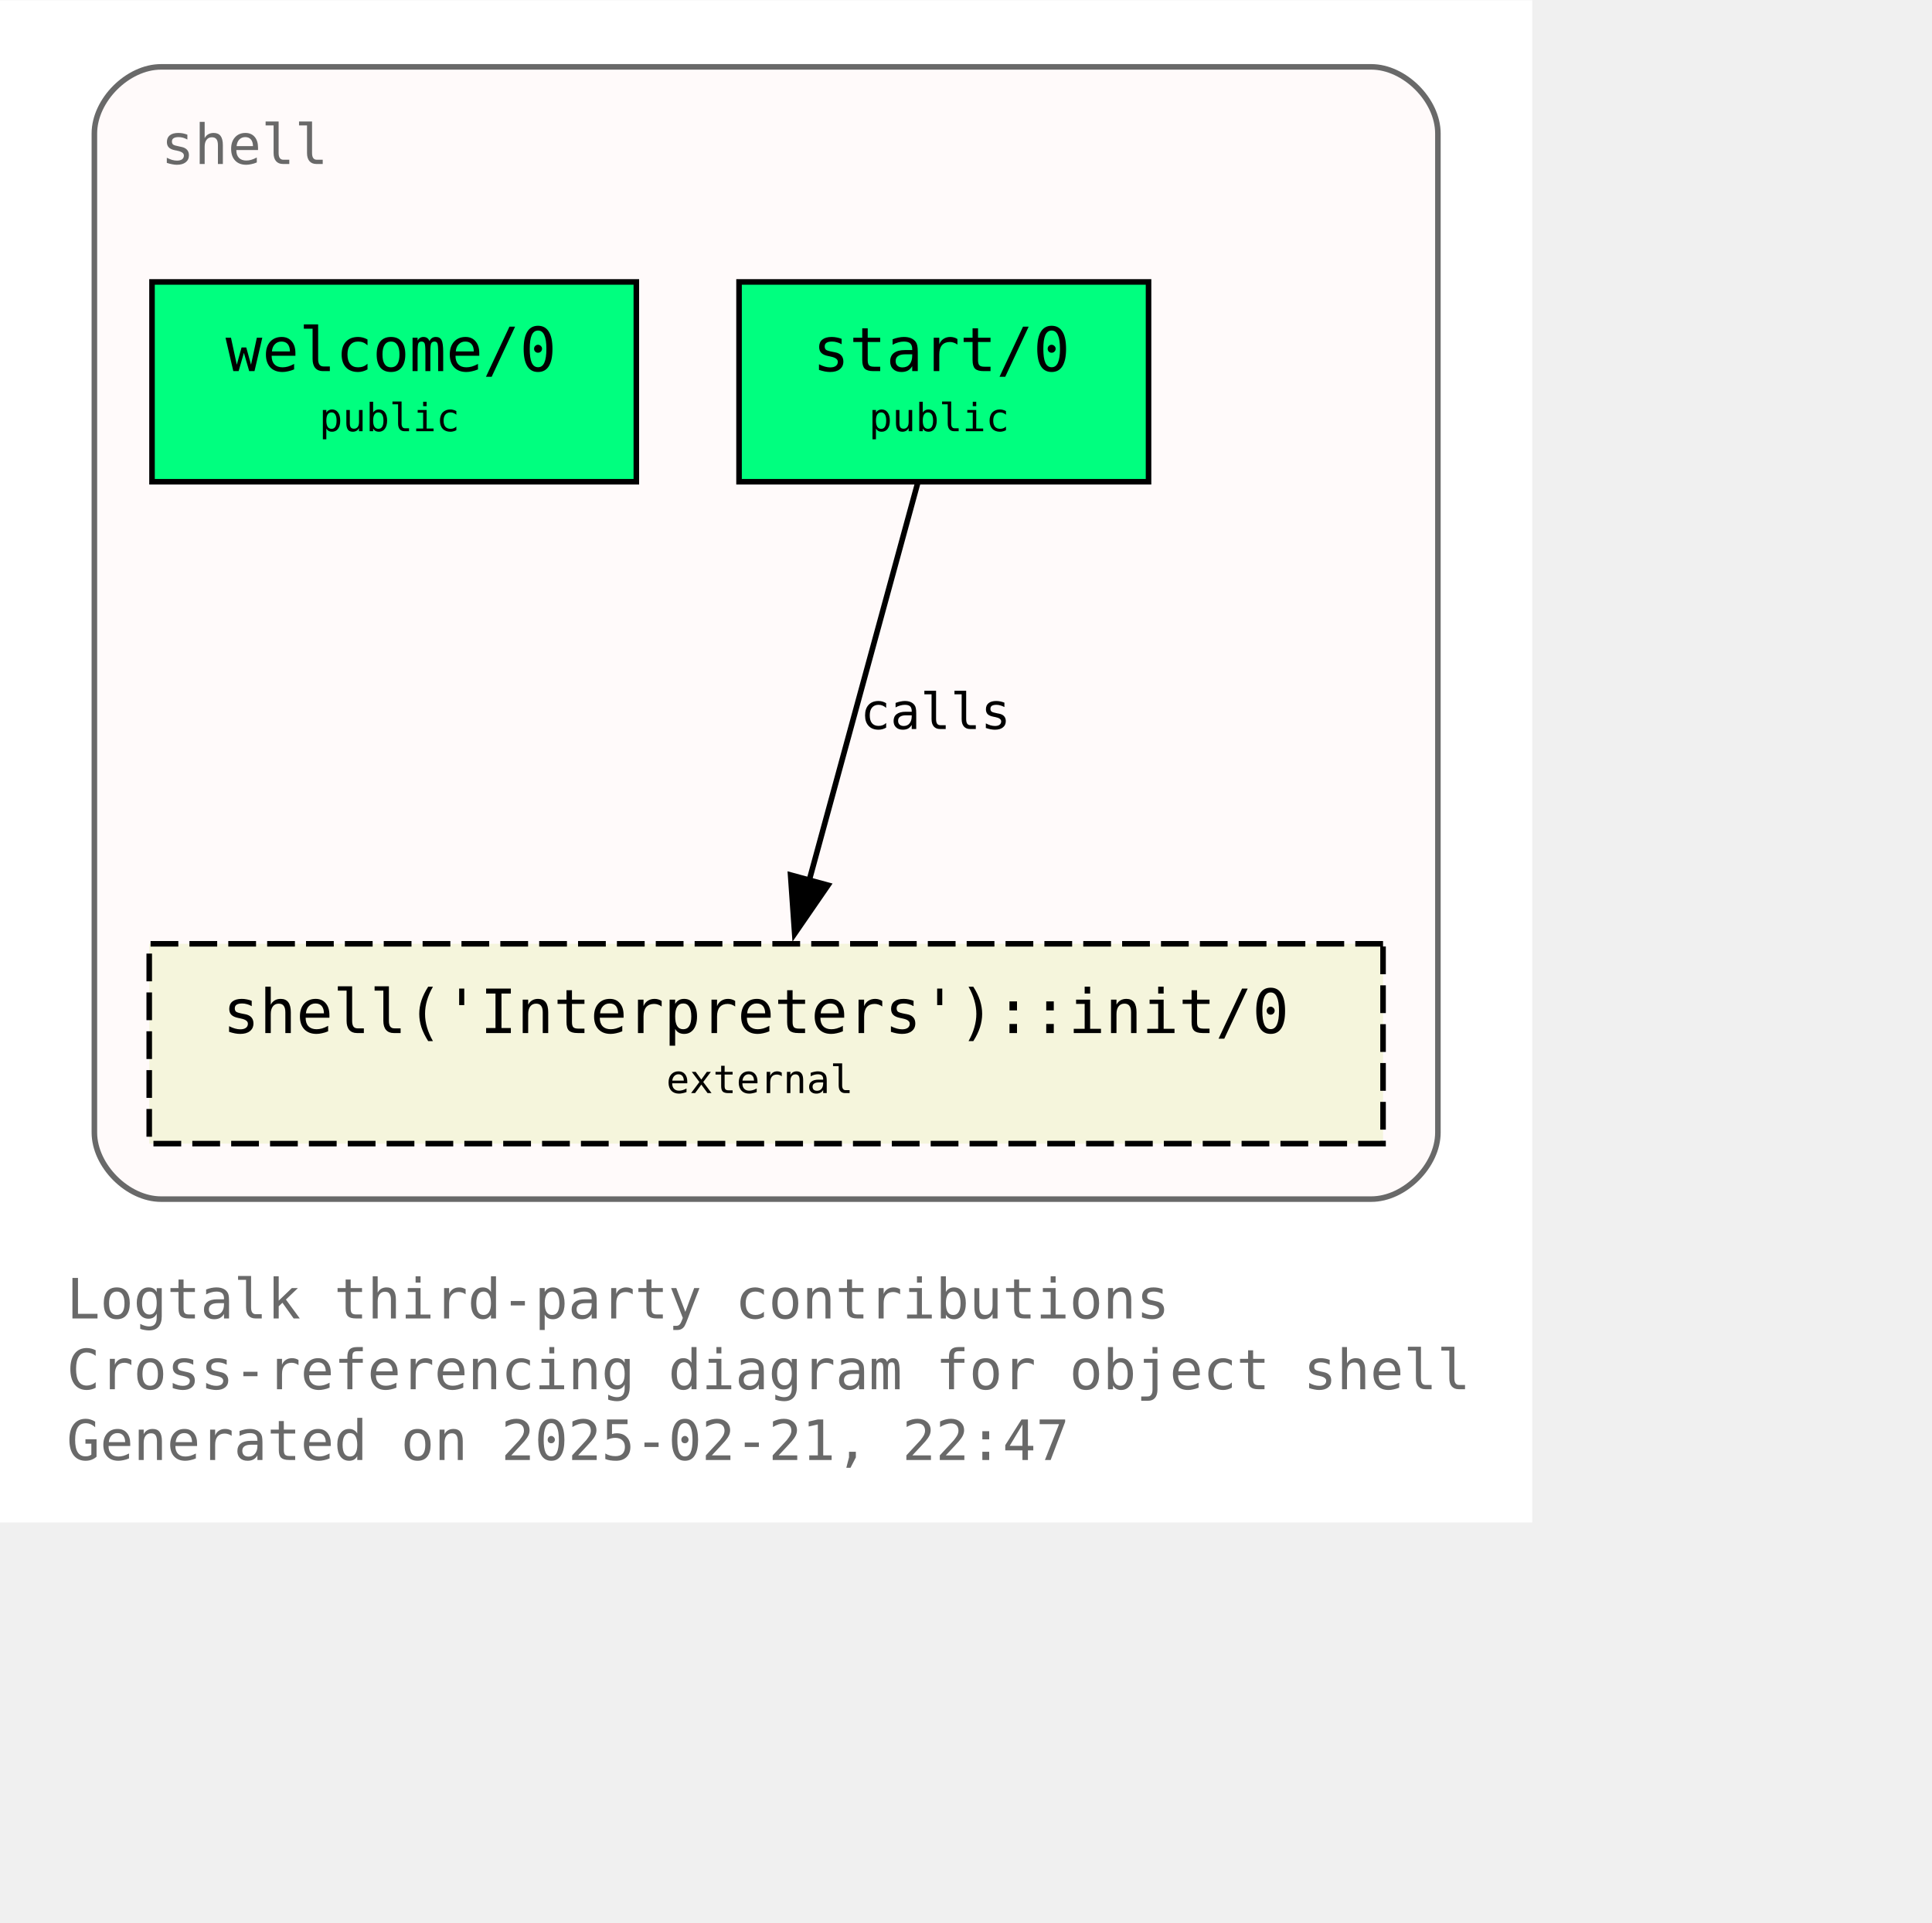
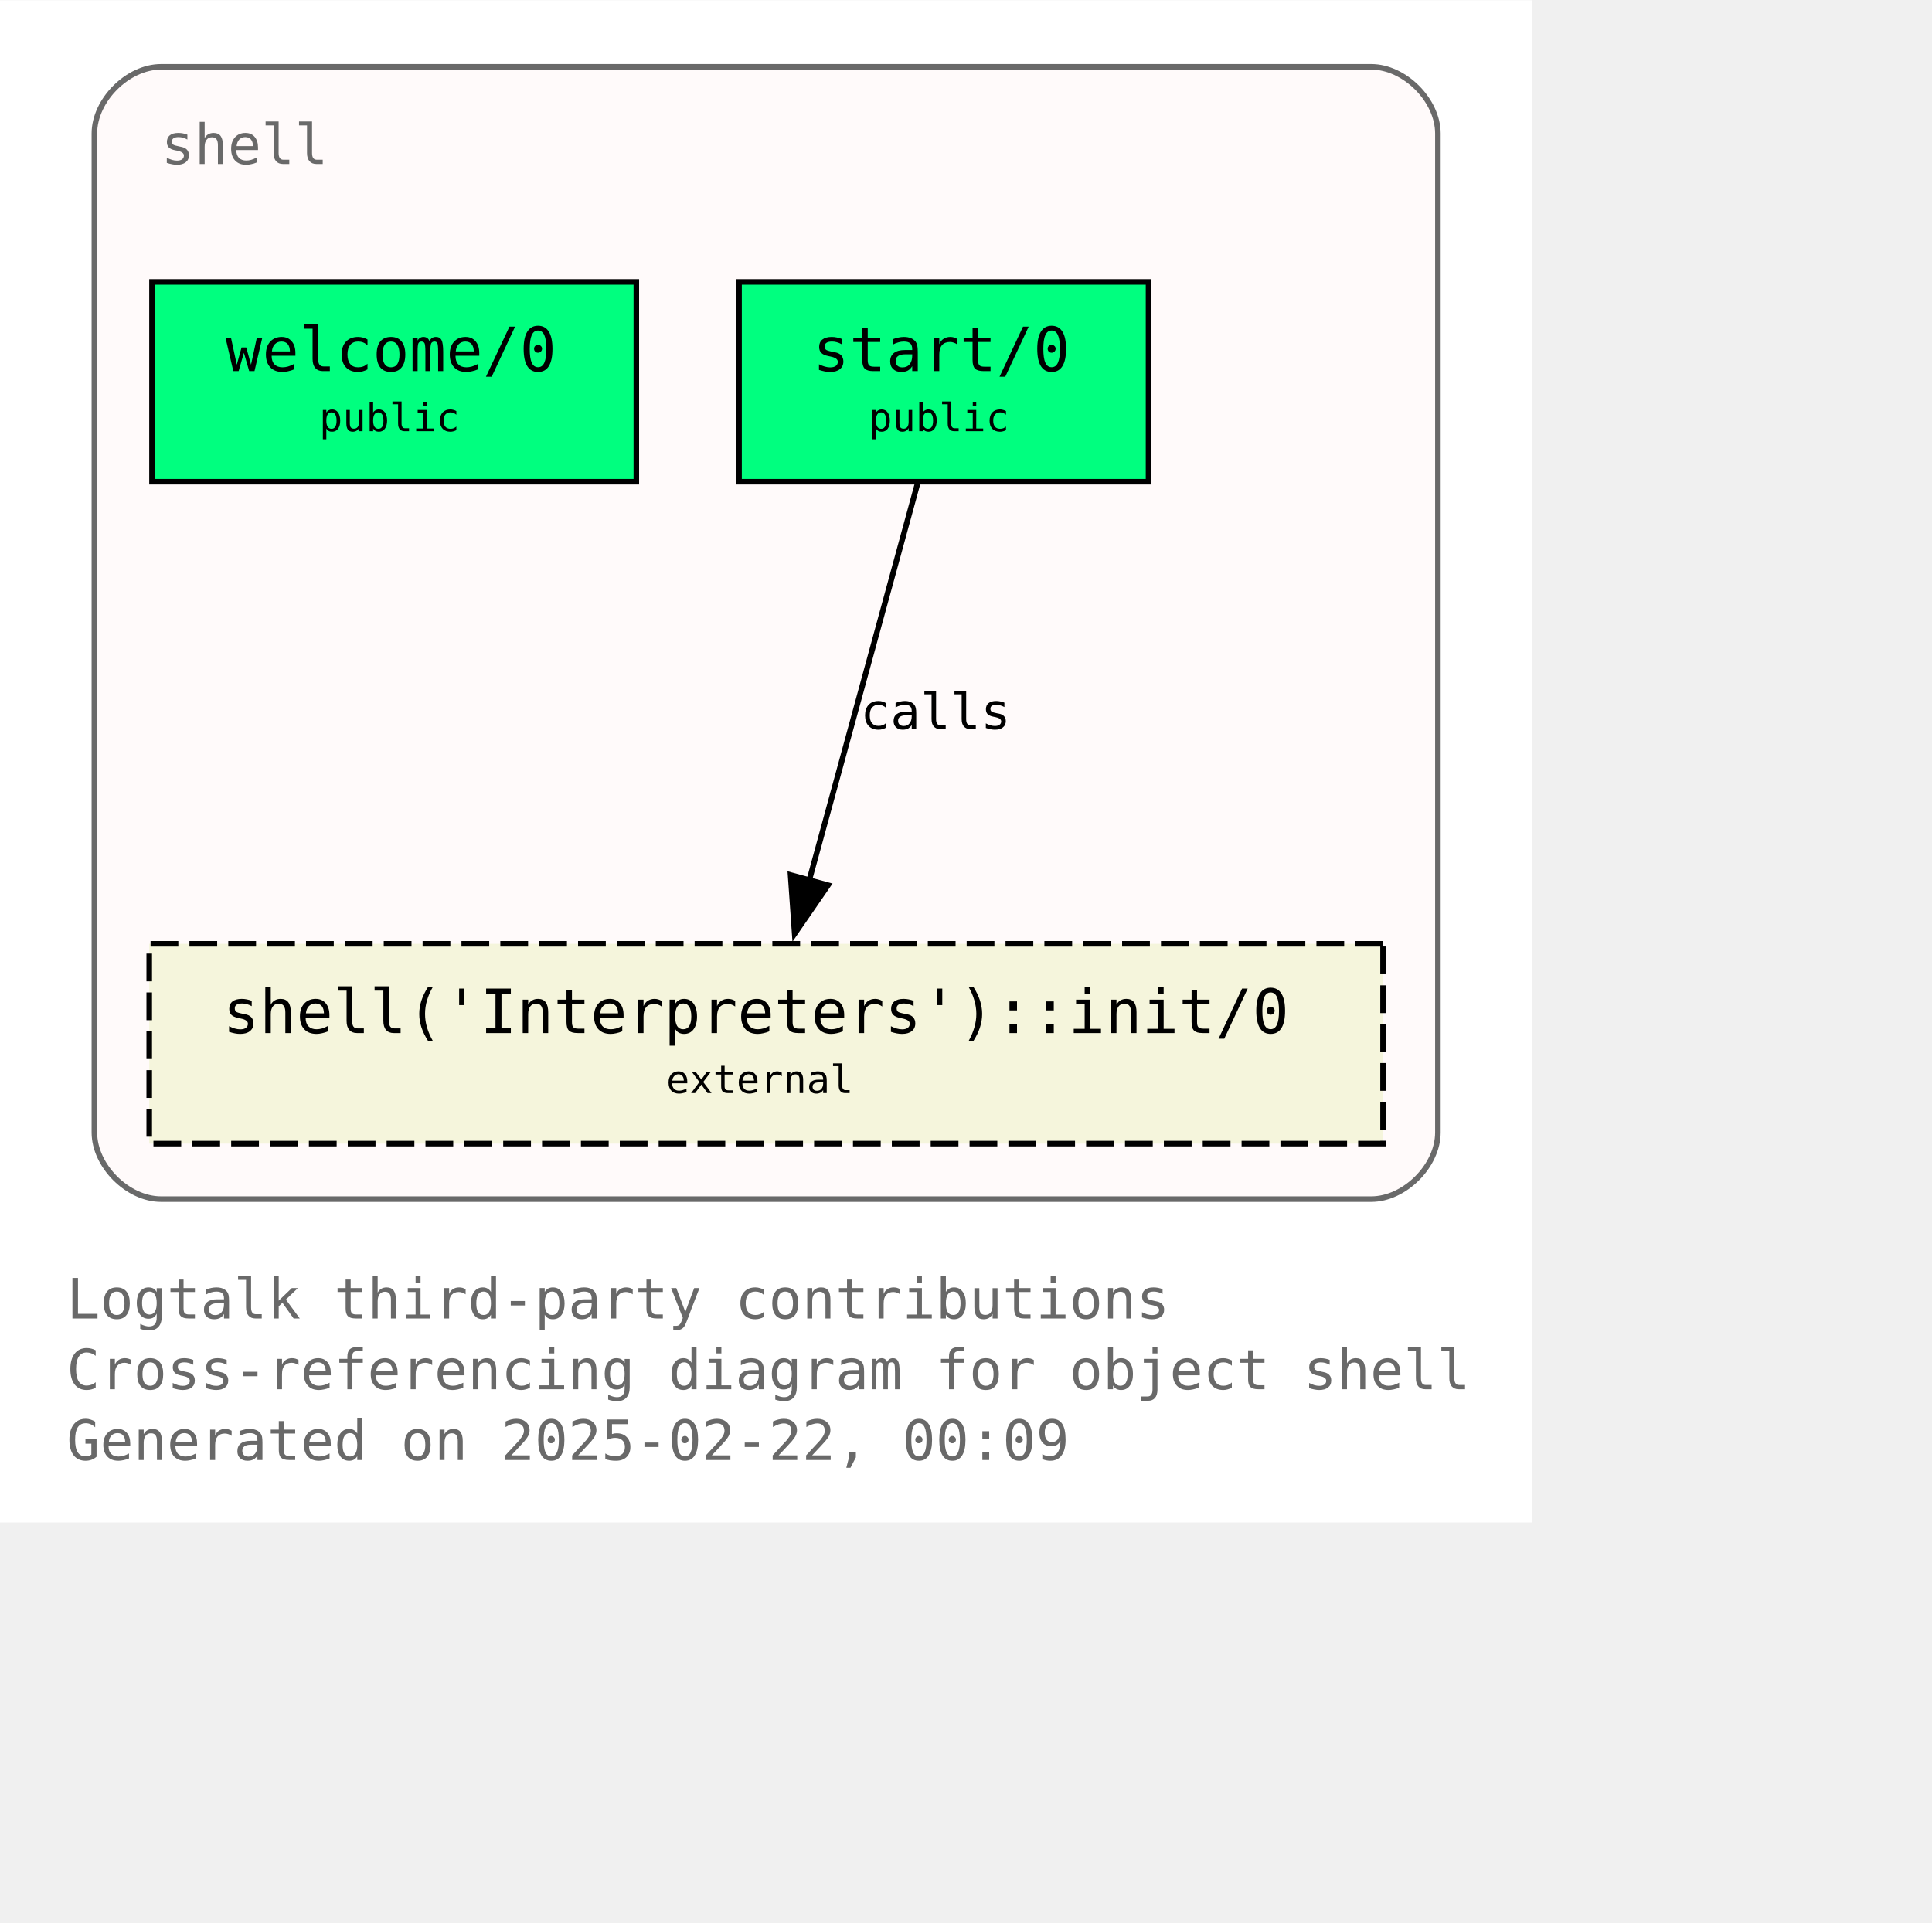
<svg xmlns="http://www.w3.org/2000/svg" xmlns:xlink="http://www.w3.org/1999/xlink" width="420pt" height="418pt" viewBox="72.00 72.00 348.00 346.25">
  <g id="graph0" class="graph" transform="scale(1 1) rotate(0) translate(76 342.25)">
    <polygon fill="white" stroke="none" points="-4,4 -4,-270.25 272,-270.25 272,4 -4,4" />
    <text text-anchor="start" x="8" y="-32.75" font-family="Monospace" font-size="10.00" fill="dimgray">Logtalk third-party contributions</text>
    <text text-anchor="start" x="8" y="-20" font-family="Monospace" font-size="10.00" fill="dimgray">Cross-referencing diagram for object shell</text>
-     <text text-anchor="start" x="8" y="-7.25" font-family="Monospace" font-size="10.00" fill="dimgray">Generated on 2025-02-21, 22:47</text>
+     <text text-anchor="start" x="8" y="-7.25" font-family="Monospace" font-size="10.00" fill="dimgray">Generated on 2025-02-22, 00:09</text>
    <g id="clust1" class="cluster">
      <g id="a_clust1">
        <a xlink:title="shell">
          <path fill="snow" stroke="dimgray" d="M25,-54.25C25,-54.25 243,-54.25 243,-54.25 249,-54.25 255,-60.25 255,-66.25 255,-66.25 255,-246.25 255,-246.25 255,-252.25 249,-258.25 243,-258.25 243,-258.25 25,-258.25 25,-258.25 19,-258.25 13,-252.25 13,-246.25 13,-246.25 13,-66.25 13,-66.25 13,-60.25 19,-54.25 25,-54.25" />
          <g id="a_clust1_0">
-             <a xlink:href="https://github.com/LogtalkDotOrg/logtalk3/tree/262c037f8eb7dc0ddcaceff3ad57c073787dc749/contributions/verdi_neruda/shell.lgt" xlink:title="https://github.com/LogtalkDotOrg/logtalk3/tree/262c037f8eb7dc0ddcaceff3ad57c073787dc749/contributions/verdi_neruda/shell.lgt">
+             <a xlink:href="https://github.com/LogtalkDotOrg/logtalk3/tree/42208152af392fe05bacd19c10d22357be27a0f9/contributions/verdi_neruda/shell.lgt" xlink:title="https://github.com/LogtalkDotOrg/logtalk3/tree/42208152af392fe05bacd19c10d22357be27a0f9/contributions/verdi_neruda/shell.lgt">
              <text text-anchor="start" x="25" y="-240.75" font-family="Monospace" font-size="10.00" fill="dimgray">shell</text>
            </a>
          </g>
        </a>
      </g>
    </g>
    <g id="node1" class="node">
      <g id="a_node1">
-         <a xlink:href="https://github.com/LogtalkDotOrg/logtalk3/tree/262c037f8eb7dc0ddcaceff3ad57c073787dc749/contributions/verdi_neruda/shell.lgt#L346" xlink:title="https://github.com/LogtalkDotOrg/logtalk3/tree/262c037f8eb7dc0ddcaceff3ad57c073787dc749/contributions/verdi_neruda/shell.lgt#L346">
+         <a xlink:href="https://github.com/LogtalkDotOrg/logtalk3/tree/42208152af392fe05bacd19c10d22357be27a0f9/contributions/verdi_neruda/shell.lgt#L346" xlink:title="https://github.com/LogtalkDotOrg/logtalk3/tree/42208152af392fe05bacd19c10d22357be27a0f9/contributions/verdi_neruda/shell.lgt#L346">
          <polygon fill="springgreen" stroke="black" points="110.62,-219.5 23.38,-219.5 23.38,-183.5 110.62,-183.5 110.62,-219.5" />
          <text text-anchor="start" x="31.38" y="-204.2" font-family="Monospace" font-size="9.00"> </text>
          <text text-anchor="start" x="36.62" y="-203.43" font-family="Monospace" font-size="11.00">welcome/0</text>
          <text text-anchor="start" x="97.38" y="-204.2" font-family="Monospace" font-size="9.00"> </text>
          <text text-anchor="start" x="31.38" y="-191.82" font-family="Monospace" font-size="9.00"> </text>
          <text text-anchor="start" x="53.5" y="-192.6" font-family="Monospace" font-size="7.00">public</text>
          <text text-anchor="start" x="97.38" y="-191.82" font-family="Monospace" font-size="9.00"> </text>
        </a>
      </g>
    </g>
    <g id="node2" class="node">
      <g id="a_node2">
-         <a xlink:href="https://github.com/LogtalkDotOrg/logtalk3/tree/262c037f8eb7dc0ddcaceff3ad57c073787dc749/contributions/verdi_neruda/shell.lgt#L358" xlink:title="https://github.com/LogtalkDotOrg/logtalk3/tree/262c037f8eb7dc0ddcaceff3ad57c073787dc749/contributions/verdi_neruda/shell.lgt#L358">
+         <a xlink:href="https://github.com/LogtalkDotOrg/logtalk3/tree/42208152af392fe05bacd19c10d22357be27a0f9/contributions/verdi_neruda/shell.lgt#L358" xlink:title="https://github.com/LogtalkDotOrg/logtalk3/tree/42208152af392fe05bacd19c10d22357be27a0f9/contributions/verdi_neruda/shell.lgt#L358">
          <polygon fill="springgreen" stroke="black" points="202.88,-219.5 129.12,-219.5 129.12,-183.5 202.88,-183.5 202.88,-219.5" />
          <text text-anchor="start" x="137.12" y="-204.2" font-family="Monospace" font-size="9.00"> </text>
          <text text-anchor="start" x="142.38" y="-203.43" font-family="Monospace" font-size="11.00">start/0</text>
          <text text-anchor="start" x="189.62" y="-204.2" font-family="Monospace" font-size="9.00"> </text>
          <text text-anchor="start" x="137.12" y="-191.82" font-family="Monospace" font-size="9.00"> </text>
          <text text-anchor="start" x="152.5" y="-192.6" font-family="Monospace" font-size="7.00">public</text>
          <text text-anchor="start" x="189.62" y="-191.82" font-family="Monospace" font-size="9.00"> </text>
        </a>
      </g>
    </g>
    <g id="node3" class="node">
      <g id="a_node3">
        <a xlink:href="https://logtalk.org/library/shell_1.html#init-0" xlink:title="https://logtalk.org/library/shell_1.html#init-0">
          <polygon fill="beige" stroke="black" stroke-dasharray="5,2" points="245.12,-100.25 22.88,-100.25 22.88,-64.25 245.12,-64.25 245.12,-100.25" />
          <text text-anchor="start" x="30.88" y="-84.95" font-family="Monospace" font-size="9.00"> </text>
          <text text-anchor="start" x="36.12" y="-84.17" font-family="Monospace" font-size="11.00">shell('Interpreters')::init/0</text>
          <text text-anchor="start" x="231.88" y="-84.95" font-family="Monospace" font-size="9.00"> </text>
          <text text-anchor="start" x="30.88" y="-72.58" font-family="Monospace" font-size="9.00"> </text>
          <text text-anchor="start" x="116" y="-73.35" font-family="Monospace" font-size="7.00">external</text>
          <text text-anchor="start" x="231.88" y="-72.58" font-family="Monospace" font-size="9.00"> </text>
        </a>
      </g>
    </g>
    <g id="edge1" class="edge">
      <g id="a_edge1">
-         <a xlink:href="https://github.com/LogtalkDotOrg/logtalk3/tree/262c037f8eb7dc0ddcaceff3ad57c073787dc749/contributions/verdi_neruda/shell.lgt#L360" xlink:title="calls">
+         <a xlink:href="https://github.com/LogtalkDotOrg/logtalk3/tree/42208152af392fe05bacd19c10d22357be27a0f9/contributions/verdi_neruda/shell.lgt#L360" xlink:title="calls">
          <path fill="none" stroke="black" d="M161.28,-183.2C156.13,-164.32 147.8,-133.81 141.7,-111.46" />
          <polygon fill="black" stroke="black" points="145.15,-110.81 139.14,-102.08 138.4,-112.65 145.15,-110.81" />
        </a>
      </g>
      <g id="a_edge1-label">
-         <a xlink:href="https://github.com/LogtalkDotOrg/logtalk3/tree/262c037f8eb7dc0ddcaceff3ad57c073787dc749/contributions/verdi_neruda/shell.lgt#L360" xlink:title="https://github.com/LogtalkDotOrg/logtalk3/tree/262c037f8eb7dc0ddcaceff3ad57c073787dc749/contributions/verdi_neruda/shell.lgt#L360">
+         <a xlink:href="https://github.com/LogtalkDotOrg/logtalk3/tree/42208152af392fe05bacd19c10d22357be27a0f9/contributions/verdi_neruda/shell.lgt#L360" xlink:title="https://github.com/LogtalkDotOrg/logtalk3/tree/42208152af392fe05bacd19c10d22357be27a0f9/contributions/verdi_neruda/shell.lgt#L360">
          <text text-anchor="start" x="150.96" y="-138.95" font-family="Monospace" font-size="9.00">calls</text>
        </a>
      </g>
    </g>
  </g>
</svg>
